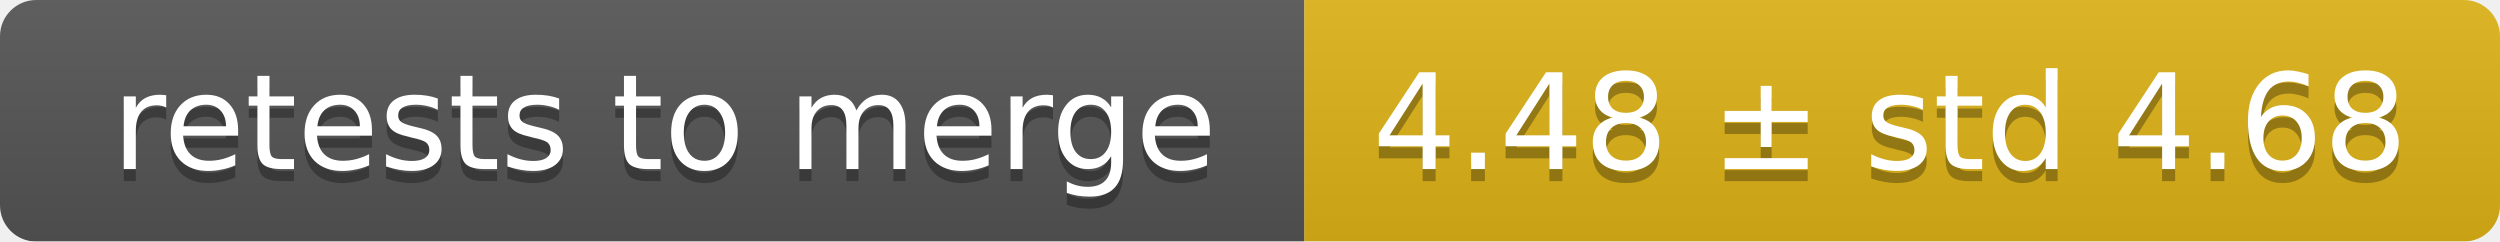
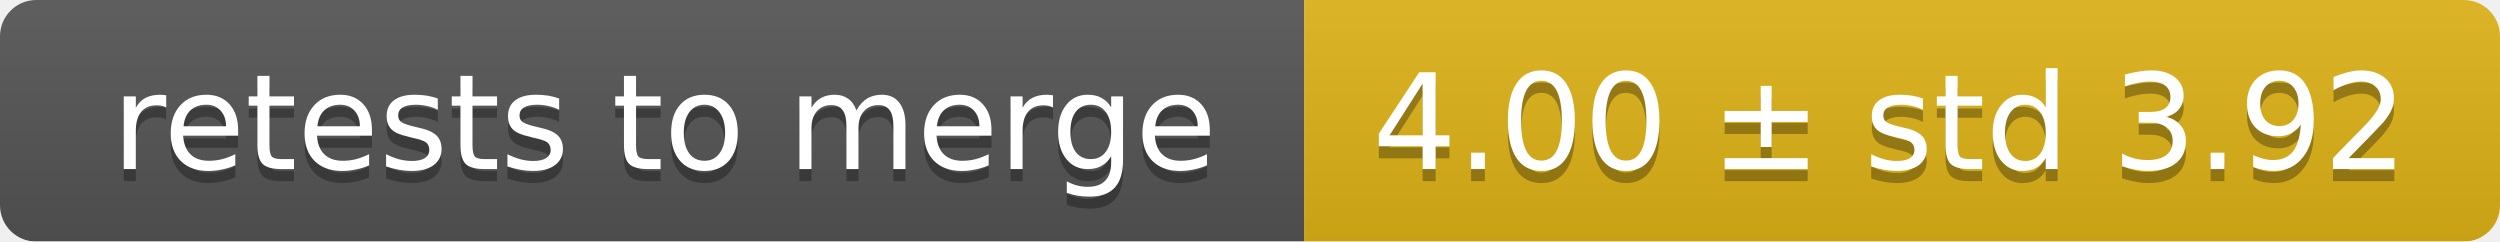
<svg xmlns="http://www.w3.org/2000/svg" width="207" height="20">
  <linearGradient id="smooth" x2="0" y2="100%">
    <stop offset="0" stop-color="#bbb" stop-opacity=".1" />
    <stop offset="1" stop-opacity=".1" />
  </linearGradient>
  <mask id="round">
    <rect width="207" height="20" rx="3" fill="#fff" />
  </mask>
  <g mask="url(#round)">
    <rect width="108" height="20" fill="#555" />
    <rect x="108" width="99" height="20" fill="#dfb317" />
    <rect width="207" height="20" fill="url(#smooth)" />
  </g>
  <g fill="#fff" text-anchor="middle" font-family="DejaVu Sans,Verdana,Geneva,sans-serif" font-size="11">
    <text x="55" y="15" fill="#010101" fill-opacity=".3">retests to merge</text>
    <text x="55" y="14">retests to merge</text>
-     <text x="156.5" y="15" fill="#010101" fill-opacity=".3">4.48 ± std 4.68</text>
-     <text x="156.5" y="14">4.48 ± std 4.68</text>
+     <text x="156.5" y="15" fill="#010101" fill-opacity=".3">4.00 ± std 3.92</text>
+     <text x="156.5" y="14">4.00 ± std 3.92</text>
  </g>
</svg>
